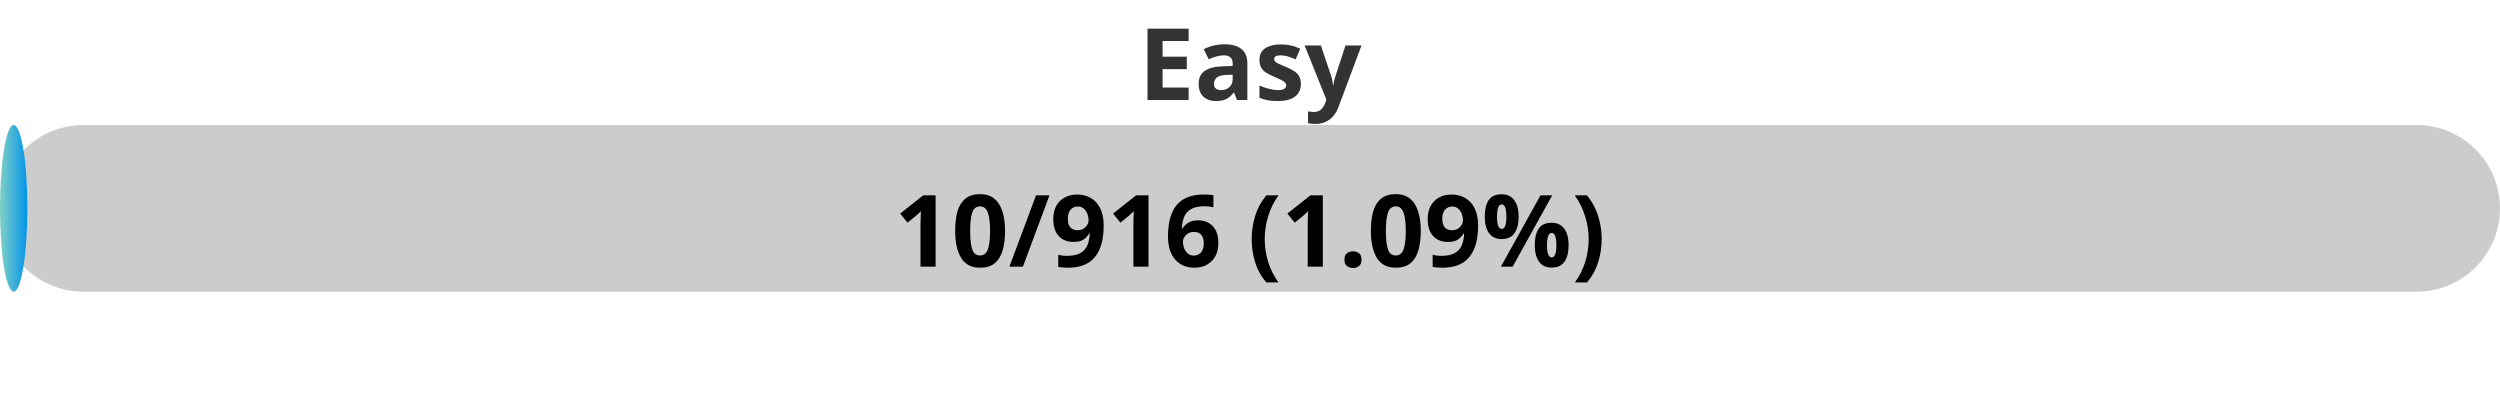
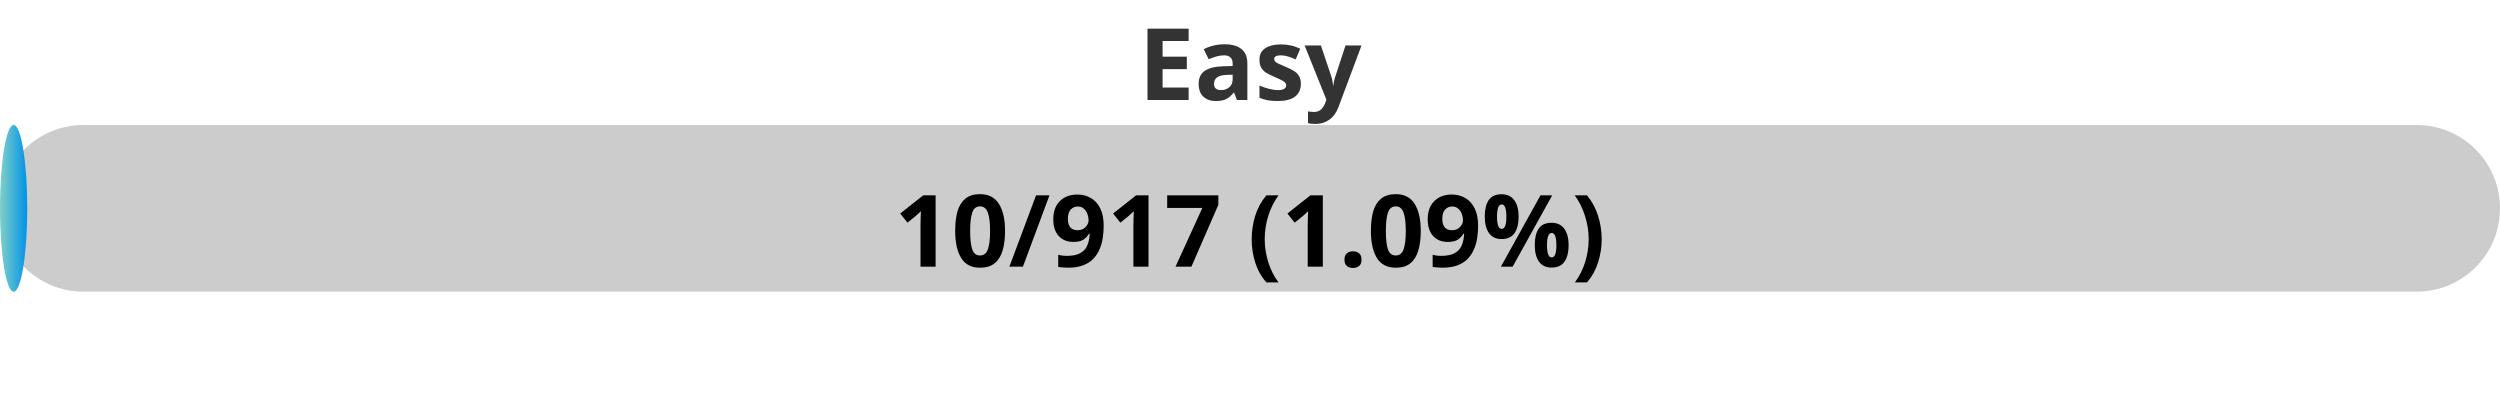
<svg xmlns="http://www.w3.org/2000/svg" width="300" height="50">
  <defs>
    <linearGradient id="gradient" x1="0%" y1="0%" x2="100%" y2="0%">
      <stop offset="0%" stop-color="#80D0C7" />
      <stop offset="100%" stop-color="#0093E9" />
    </linearGradient>
    <style>
            .progress-bar {
                fill: url(#gradient);
            }
            text {
                font-weight: bold;
                font-family: Verdana, Geneva, sans-serif;
            }
        </style>
  </defs>
  <rect x="0" y="15" width="300" height="20" rx="10" fill="#ccc" />
-   <rect x="0" y="15" width="3.28" height="20" rx="10" class="progress-bar" />
+   <rect x="0" y="15" width="3.27" height="20" rx="10" class="progress-bar" />
  <text x="150" y="12" text-anchor="middle" font-size="12" fill="#333">Easy</text>
-   <text x="150" y="32" text-anchor="middle" font-size="12" fill="#000">10/916 (1.09%)</text>
+   <text x="150" y="32" text-anchor="middle" font-size="12" fill="#000">10/917 (1.09%)</text>
</svg>
